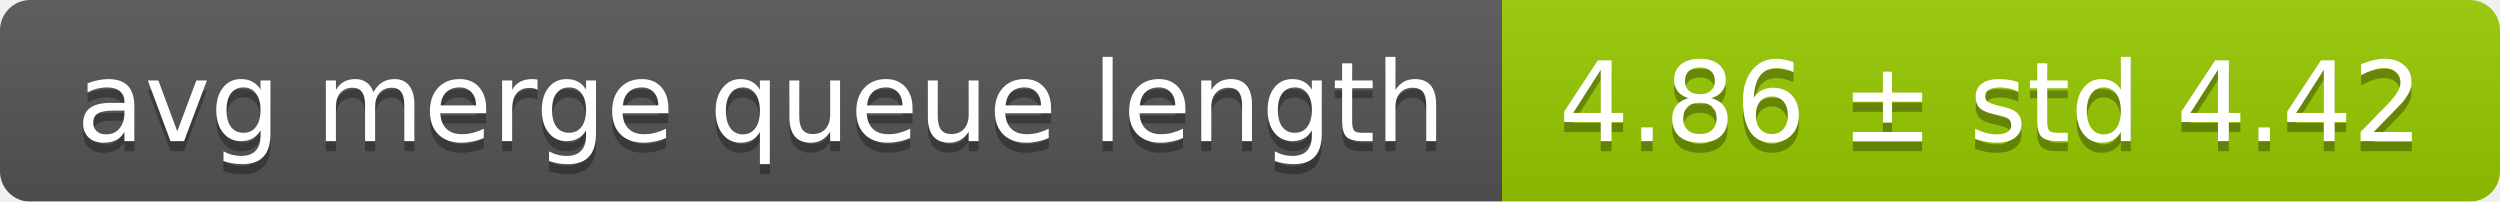
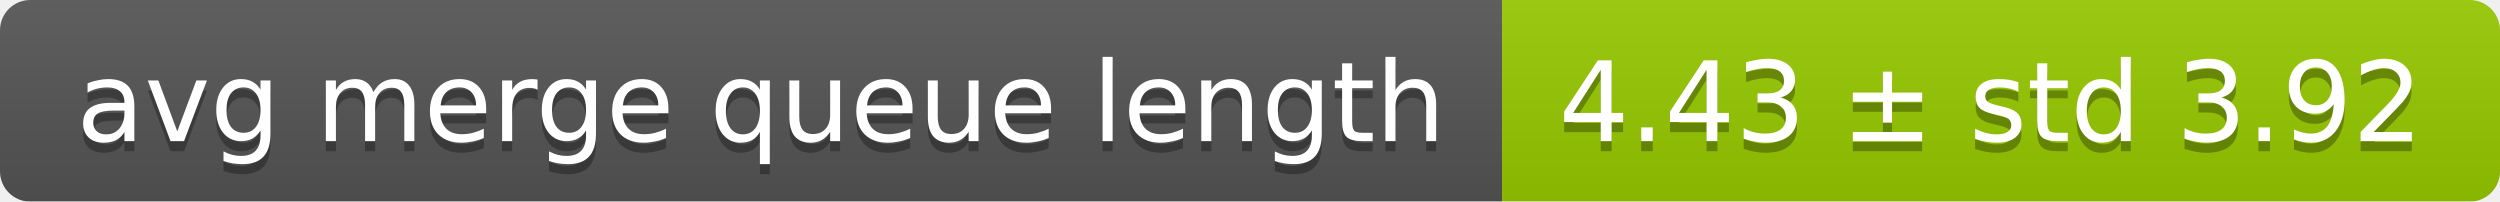
<svg xmlns="http://www.w3.org/2000/svg" width="248" height="20">
  <linearGradient id="smooth" x2="0" y2="100%">
    <stop offset="0" stop-color="#bbb" stop-opacity=".1" />
    <stop offset="1" stop-opacity=".1" />
  </linearGradient>
  <mask id="round">
    <rect width="248" height="20" rx="3" fill="#fff" />
  </mask>
  <g mask="url(#round)">
    <rect width="149" height="20" fill="#555" />
    <rect x="149" width="99" height="20" fill="#97ca00" />
    <rect width="248" height="20" fill="url(#smooth)" />
  </g>
  <g fill="#fff" text-anchor="middle" font-family="DejaVu Sans,Verdana,Geneva,sans-serif" font-size="11">
    <text x="75.5" y="15" fill="#010101" fill-opacity=".3">avg merge queue length</text>
    <text x="75.5" y="14">avg merge queue length</text>
-     <text x="197.5" y="15" fill="#010101" fill-opacity=".3">4.86 ± std 4.42</text>
-     <text x="197.5" y="14">4.86 ± std 4.42</text>
+     <text x="197.5" y="15" fill="#010101" fill-opacity=".3">4.43 ± std 3.92</text>
+     <text x="197.5" y="14">4.43 ± std 3.92</text>
  </g>
</svg>
